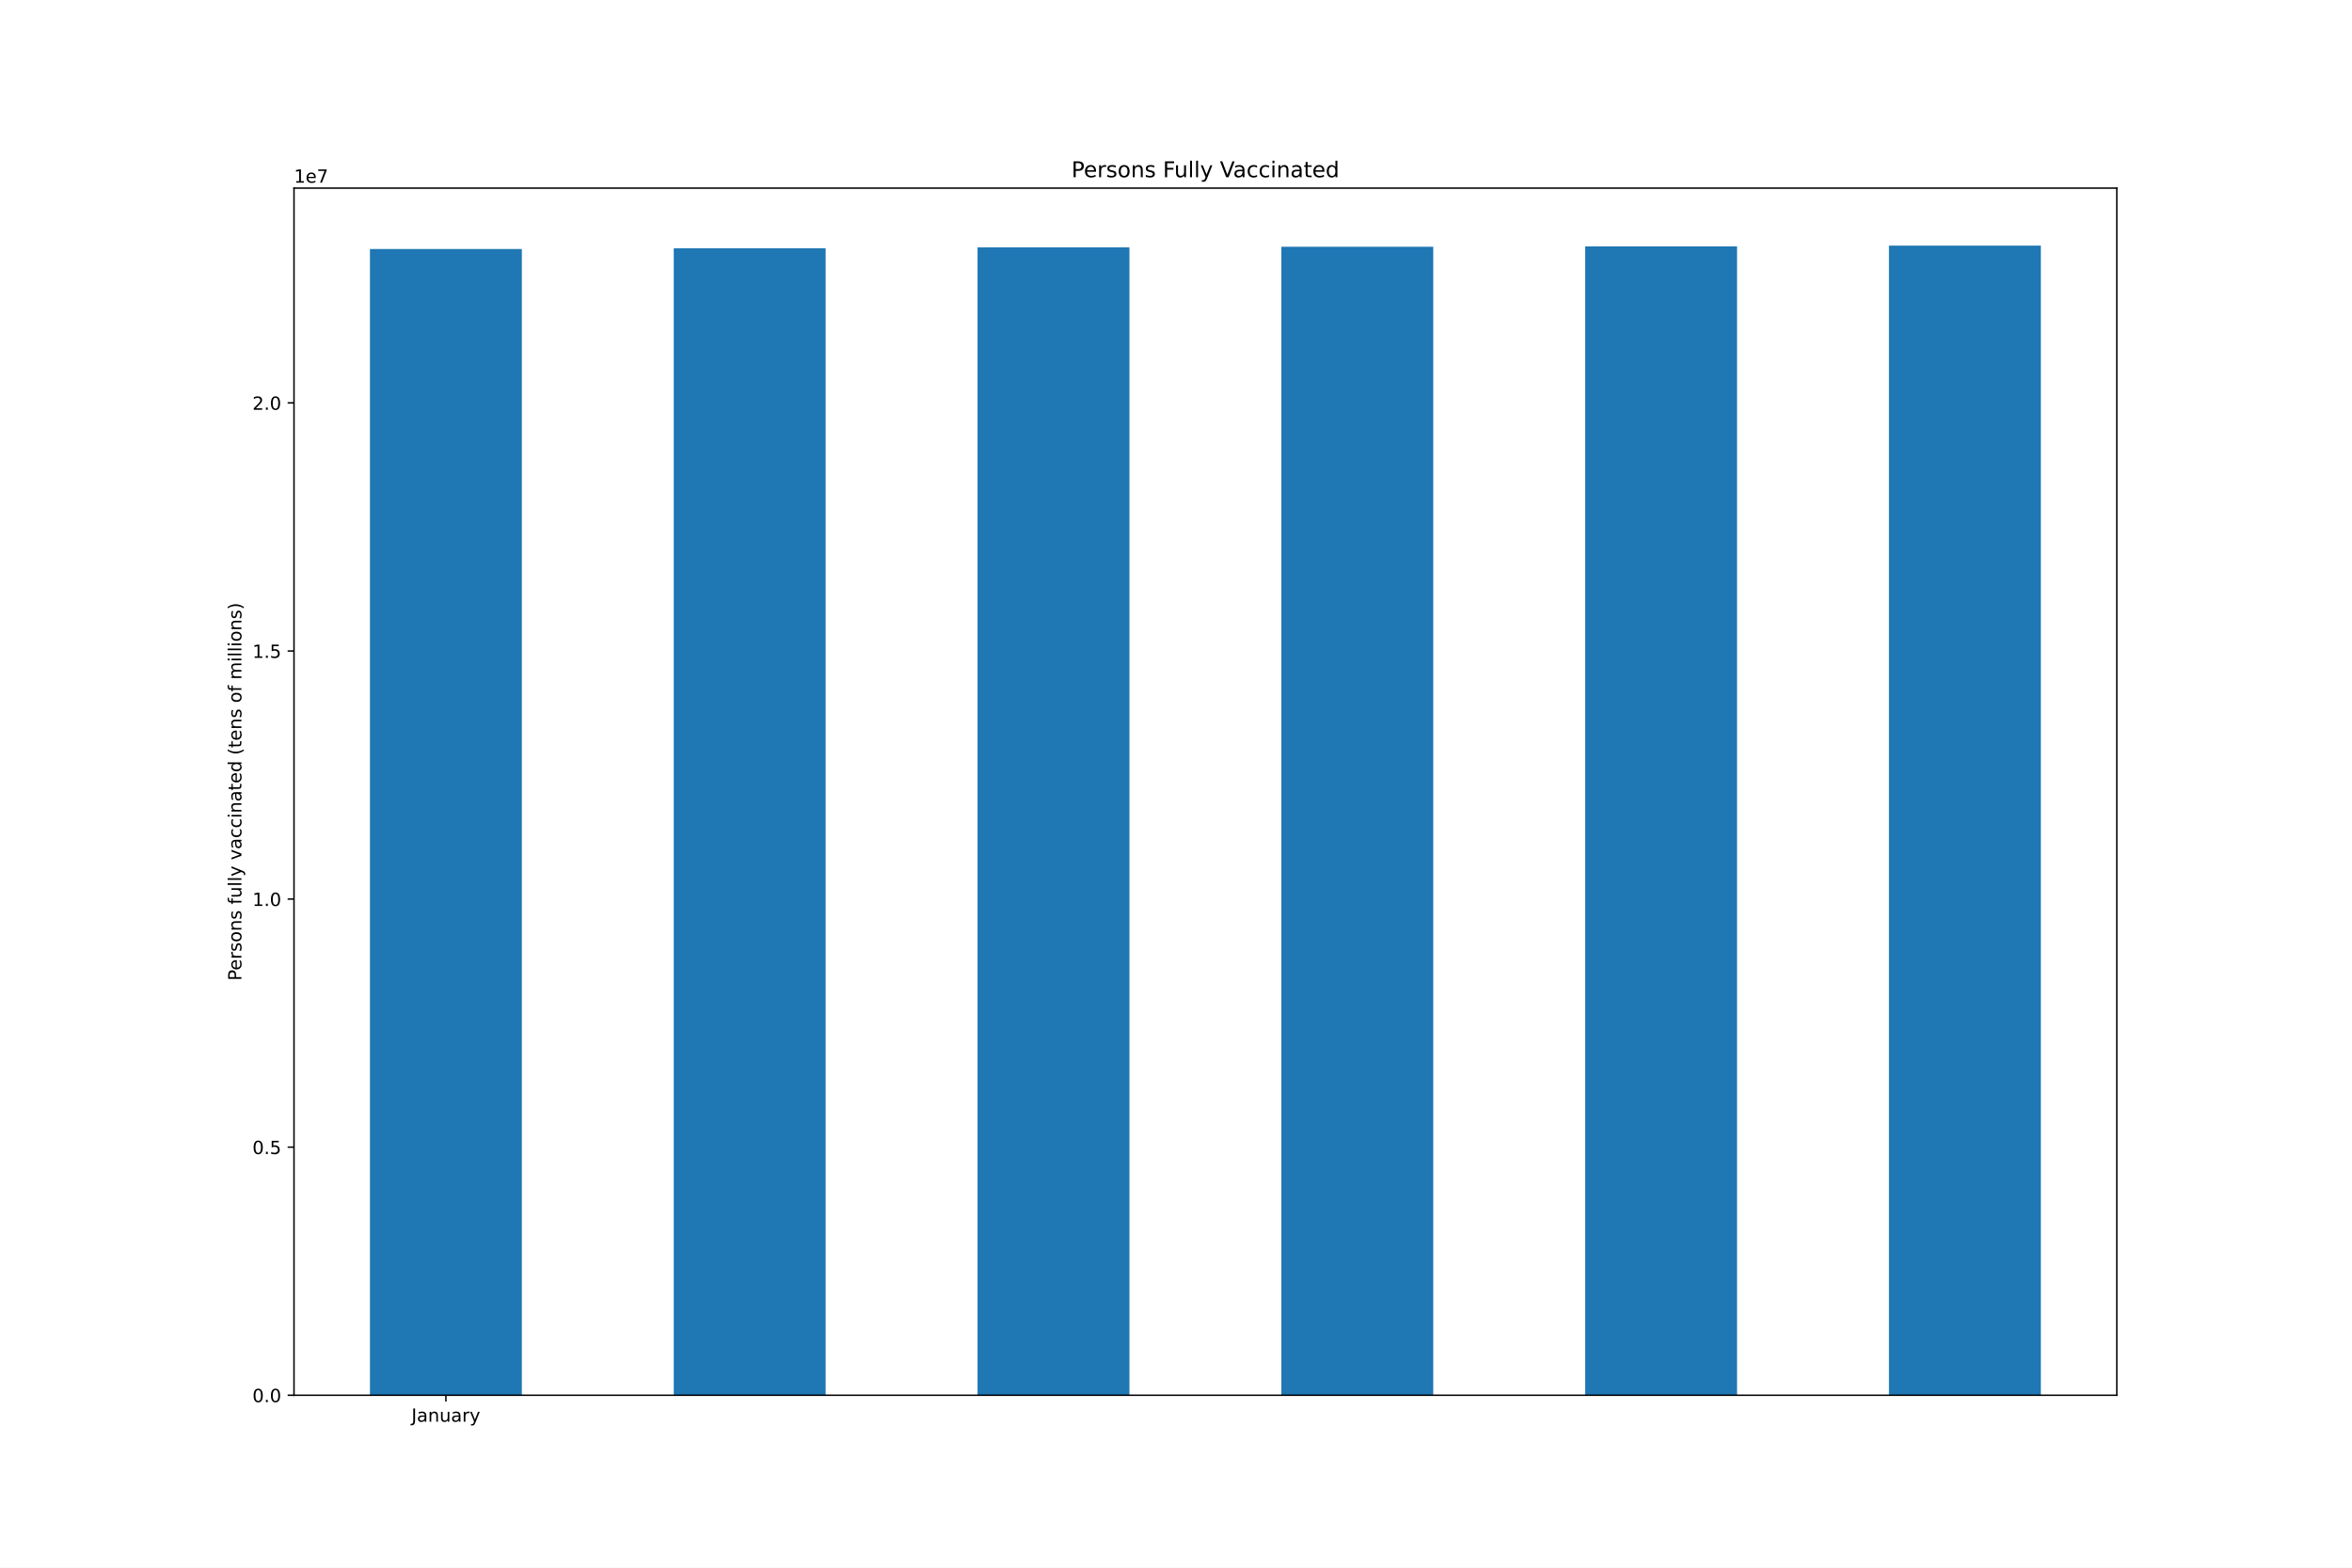
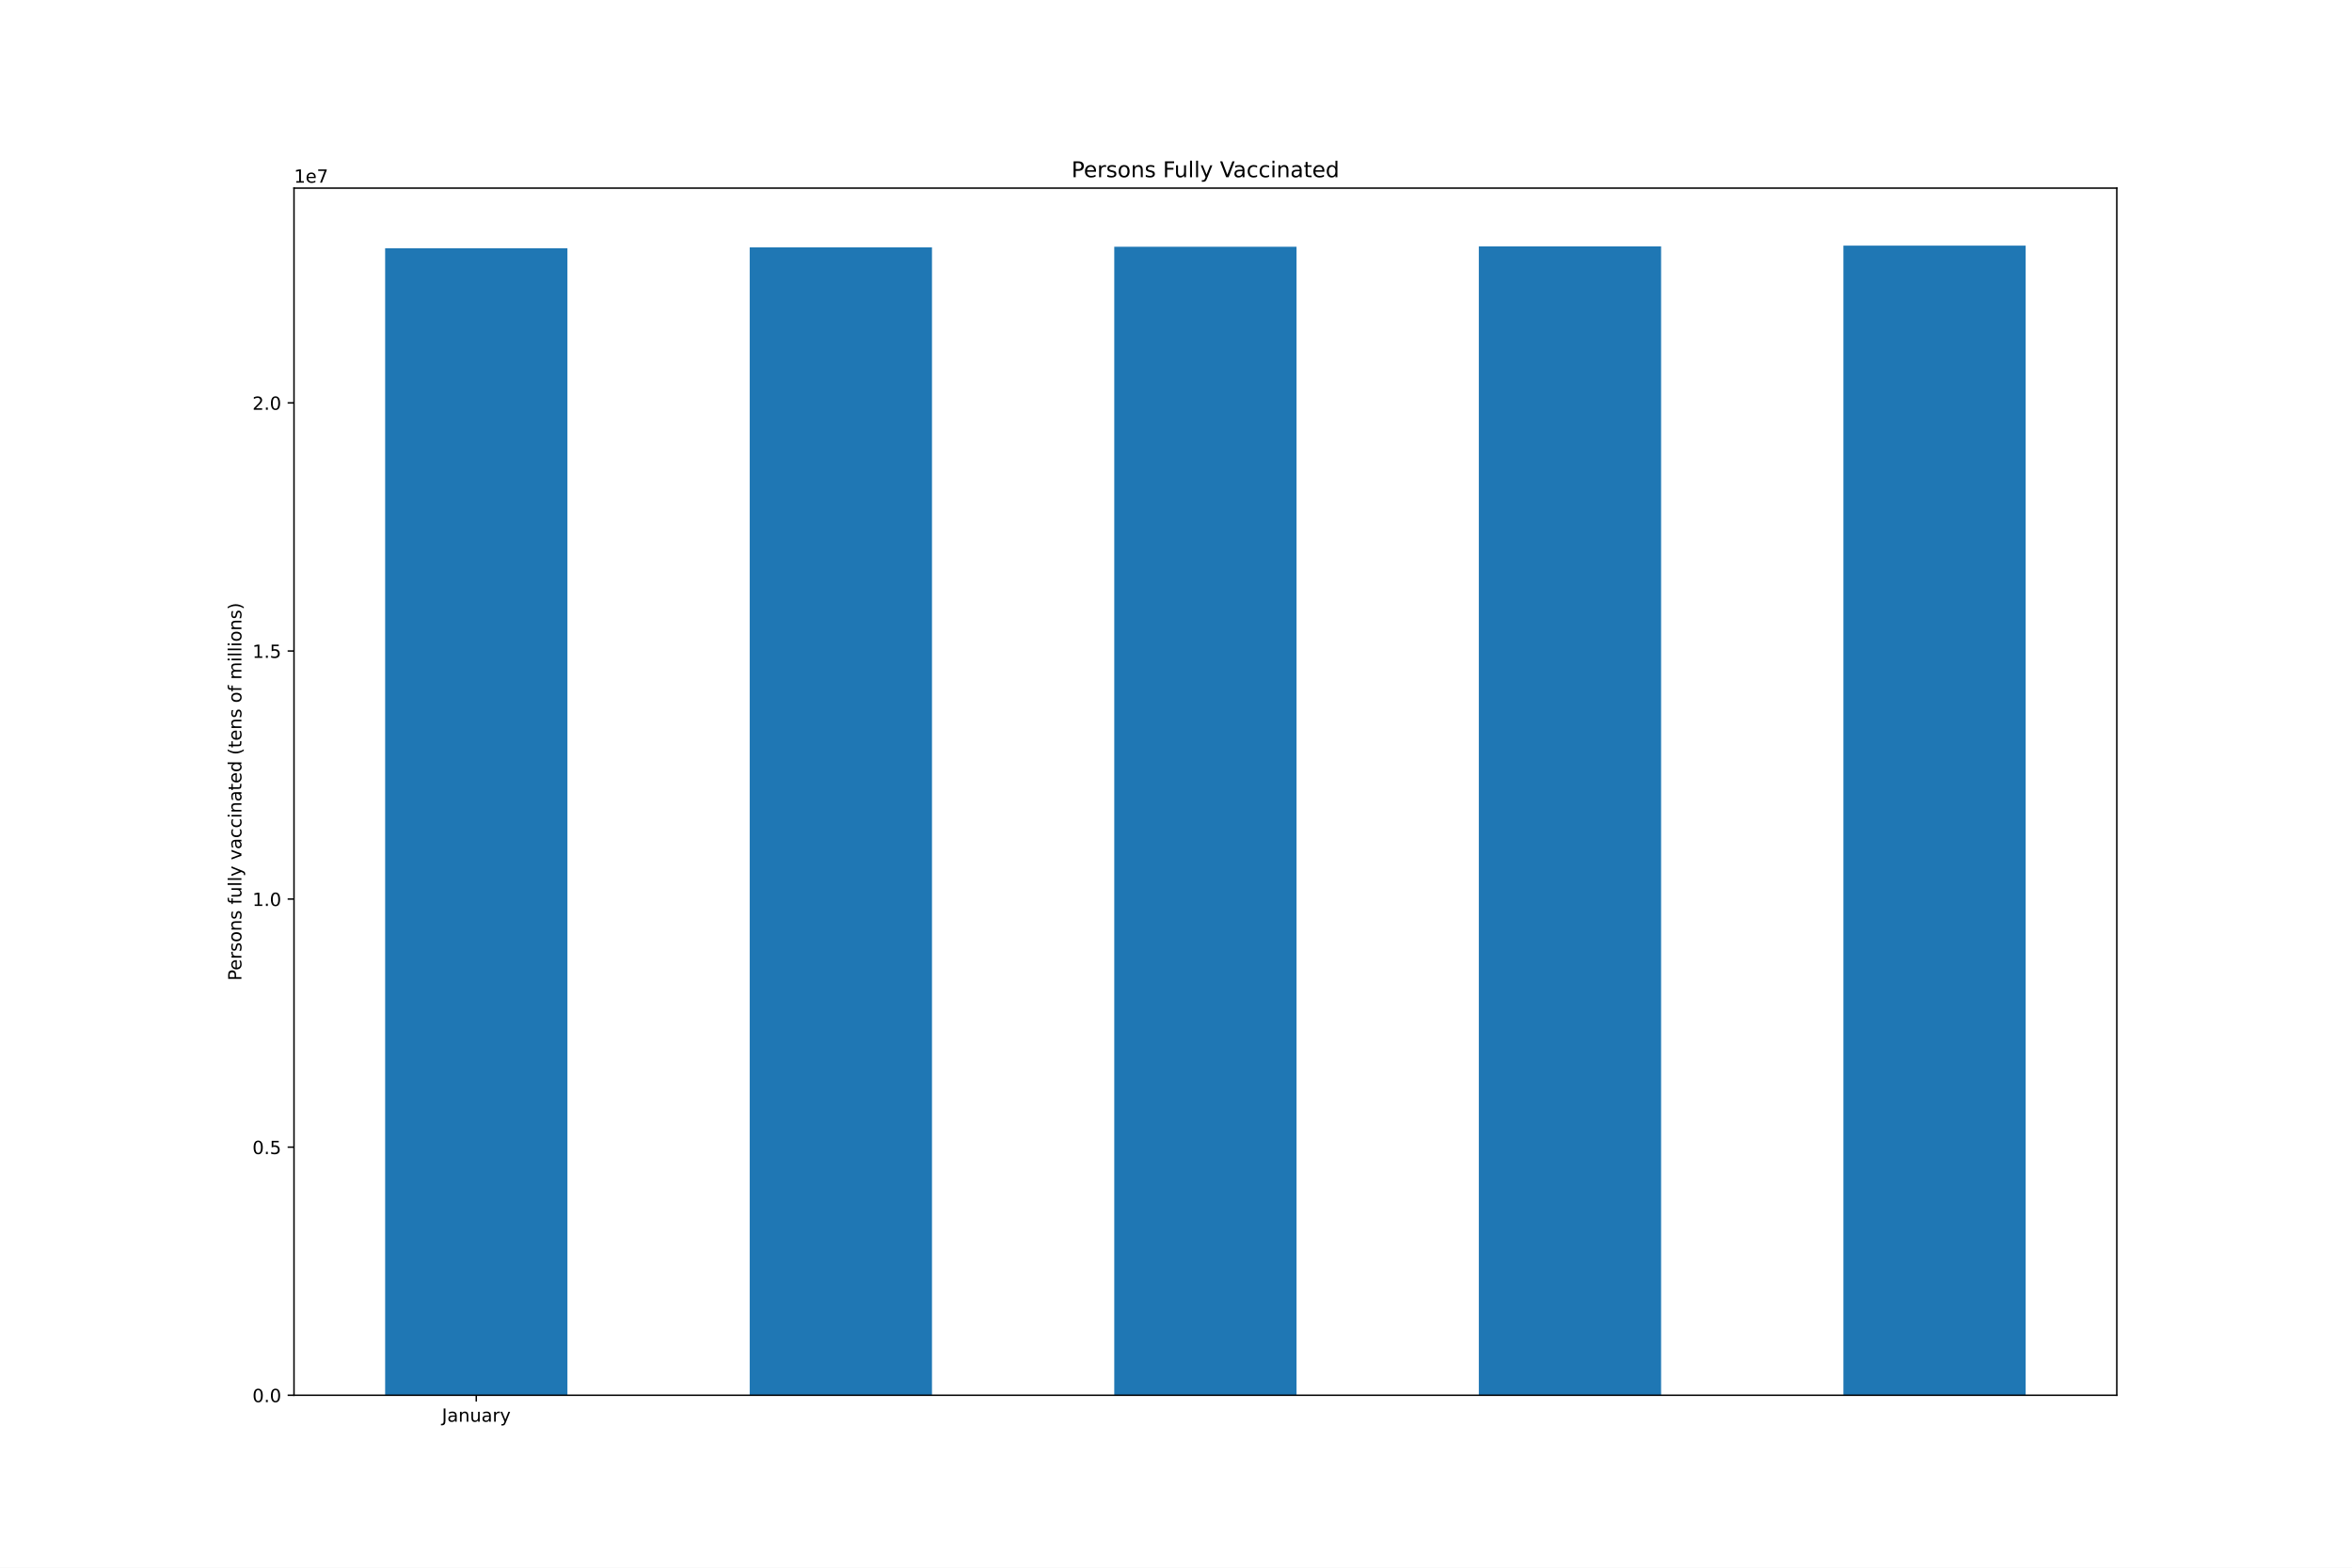
<svg xmlns="http://www.w3.org/2000/svg" xmlns:xlink="http://www.w3.org/1999/xlink" height="864pt" version="1.1" viewBox="0 0 1296 864" width="1296pt">
  <defs>
    <style type="text/css">*{stroke-linecap:butt;stroke-linejoin:round;}</style>
  </defs>
  <g id="figure_1">
    <g id="patch_1">
      <path d="M 0 864  L 1296 864  L 1296 0  L 0 0  z " style="fill:#ffffff;" />
    </g>
    <g id="axes_1">
      <g id="patch_2">
        <path d="M 162 768.96  L 1166.4 768.96  L 1166.4 103.68  L 162 103.68  z " style="fill:#ffffff;" />
      </g>
      <g id="patch_3">
-         <path clip-path="url(#pe09cce8a55)" d="M 203.85 768.96  L 287.55 768.96  L 287.55 137.247  L 203.85 137.247  z " style="fill:#1f77b4;" />
+         <path clip-path="url(#p18b84bb0c7)" d="M 212.22 768.96  L 312.66 768.96  L 312.66 136.811  L 212.22 136.811  z " style="fill:#1f77b4;" />
      </g>
      <g id="patch_4">
-         <path clip-path="url(#pe09cce8a55)" d="M 371.25 768.96  L 454.95 768.96  L 454.95 136.811  L 371.25 136.811  z " style="fill:#1f77b4;" />
+         <path clip-path="url(#p18b84bb0c7)" d="M 413.1 768.96  L 513.54 768.96  L 513.54 136.335  L 413.1 136.335  z " style="fill:#1f77b4;" />
      </g>
      <g id="patch_5">
-         <path clip-path="url(#pe09cce8a55)" d="M 538.65 768.96  L 622.35 768.96  L 622.35 136.335  L 538.65 136.335  z " style="fill:#1f77b4;" />
+         <path clip-path="url(#p18b84bb0c7)" d="M 613.98 768.96  L 714.42 768.96  L 714.42 135.982  L 613.98 135.982  z " style="fill:#1f77b4;" />
      </g>
      <g id="patch_6">
-         <path clip-path="url(#pe09cce8a55)" d="M 706.05 768.96  L 789.75 768.96  L 789.75 135.982  L 706.05 135.982  z " style="fill:#1f77b4;" />
+         <path clip-path="url(#p18b84bb0c7)" d="M 814.86 768.96  L 915.3 768.96  L 915.3 135.785  L 814.86 135.785  z " style="fill:#1f77b4;" />
      </g>
      <g id="patch_7">
-         <path clip-path="url(#pe09cce8a55)" d="M 873.45 768.96  L 957.15 768.96  L 957.15 135.785  L 873.45 135.785  z " style="fill:#1f77b4;" />
-       </g>
-       <g id="patch_8">
-         <path clip-path="url(#pe09cce8a55)" d="M 1040.85 768.96  L 1124.55 768.96  L 1124.55 135.36  L 1040.85 135.36  z " style="fill:#1f77b4;" />
+         <path clip-path="url(#p18b84bb0c7)" d="M 1015.74 768.96  L 1116.18 768.96  L 1116.18 135.36  L 1015.74 135.36  z " style="fill:#1f77b4;" />
      </g>
      <g id="matplotlib.axis_1">
        <g id="xtick_1">
          <g id="line2d_1">
            <defs>
-               <path d="M 0 0  L 0 3.5  " id="m41ba1e15fc" style="stroke:#000000;stroke-width:0.8;" />
-             </defs>
-             <g>
-               <use style="stroke:#000000;stroke-width:0.8;" x="245.7" xlink:href="#m41ba1e15fc" y="768.96" />
+               <path d="M 0 0  L 0 3.5  " id="m509c3264b3" style="stroke:#000000;stroke-width:0.8;" />
+             </defs>
+             <g>
+               <use style="stroke:#000000;stroke-width:0.8;" x="262.44" xlink:href="#m509c3264b3" y="768.96" />
            </g>
          </g>
          <g id="text_1">
-             <g transform="translate(226.7445 783.5584)scale(0.1 -0.1)">
+             <g transform="translate(243.4845 783.5584)scale(0.1 -0.1)">
              <defs>
                <path d="M 628 4666  L 1259 4666  L 1259 325  Q 1259 -519 939 -900  Q 619 -1281 -91 -1281  L -331 -1281  L -331 -750  L -134 -750  Q 284 -750 456 -515  Q 628 -281 628 325  L 628 4666  z " id="DejaVuSans-4a" transform="scale(0.015625)" />
                <path d="M 2194 1759  Q 1497 1759 1228 1600  Q 959 1441 959 1056  Q 959 750 1161 570  Q 1363 391 1709 391  Q 2188 391 2477 730  Q 2766 1069 2766 1631  L 2766 1759  L 2194 1759  z M 3341 1997  L 3341 0  L 2766 0  L 2766 531  Q 2569 213 2275 61  Q 1981 -91 1556 -91  Q 1019 -91 701 211  Q 384 513 384 1019  Q 384 1609 779 1909  Q 1175 2209 1959 2209  L 2766 2209  L 2766 2266  Q 2766 2663 2505 2880  Q 2244 3097 1772 3097  Q 1472 3097 1187 3025  Q 903 2953 641 2809  L 641 3341  Q 956 3463 1253 3523  Q 1550 3584 1831 3584  Q 2591 3584 2966 3190  Q 3341 2797 3341 1997  z " id="DejaVuSans-61" transform="scale(0.015625)" />
                <path d="M 3513 2113  L 3513 0  L 2938 0  L 2938 2094  Q 2938 2591 2744 2837  Q 2550 3084 2163 3084  Q 1697 3084 1428 2787  Q 1159 2491 1159 1978  L 1159 0  L 581 0  L 581 3500  L 1159 3500  L 1159 2956  Q 1366 3272 1645 3428  Q 1925 3584 2291 3584  Q 2894 3584 3203 3211  Q 3513 2838 3513 2113  z " id="DejaVuSans-6e" transform="scale(0.015625)" />
                <path d="M 544 1381  L 544 3500  L 1119 3500  L 1119 1403  Q 1119 906 1312 657  Q 1506 409 1894 409  Q 2359 409 2629 706  Q 2900 1003 2900 1516  L 2900 3500  L 3475 3500  L 3475 0  L 2900 0  L 2900 538  Q 2691 219 2414 64  Q 2138 -91 1772 -91  Q 1169 -91 856 284  Q 544 659 544 1381  z M 1991 3584  L 1991 3584  z " id="DejaVuSans-75" transform="scale(0.015625)" />
                <path d="M 2631 2963  Q 2534 3019 2420 3045  Q 2306 3072 2169 3072  Q 1681 3072 1420 2755  Q 1159 2438 1159 1844  L 1159 0  L 581 0  L 581 3500  L 1159 3500  L 1159 2956  Q 1341 3275 1631 3429  Q 1922 3584 2338 3584  Q 2397 3584 2469 3576  Q 2541 3569 2628 3553  L 2631 2963  z " id="DejaVuSans-72" transform="scale(0.015625)" />
                <path d="M 2059 -325  Q 1816 -950 1584 -1140  Q 1353 -1331 966 -1331  L 506 -1331  L 506 -850  L 844 -850  Q 1081 -850 1212 -737  Q 1344 -625 1503 -206  L 1606 56  L 191 3500  L 800 3500  L 1894 763  L 2988 3500  L 3597 3500  L 2059 -325  z " id="DejaVuSans-79" transform="scale(0.015625)" />
              </defs>
              <use xlink:href="#DejaVuSans-4a" />
              <use x="29.492" xlink:href="#DejaVuSans-61" />
              <use x="90.771" xlink:href="#DejaVuSans-6e" />
              <use x="154.15" xlink:href="#DejaVuSans-75" />
              <use x="217.529" xlink:href="#DejaVuSans-61" />
              <use x="278.809" xlink:href="#DejaVuSans-72" />
              <use x="319.922" xlink:href="#DejaVuSans-79" />
            </g>
          </g>
        </g>
      </g>
      <g id="matplotlib.axis_2">
        <g id="ytick_1">
          <g id="line2d_2">
            <defs>
-               <path d="M 0 0  L -3.5 0  " id="m37642fd94e" style="stroke:#000000;stroke-width:0.8;" />
-             </defs>
-             <g>
-               <use style="stroke:#000000;stroke-width:0.8;" x="162" xlink:href="#m37642fd94e" y="768.96" />
+               <path d="M 0 0  L -3.5 0  " id="m4dd3fd2b42" style="stroke:#000000;stroke-width:0.8;" />
+             </defs>
+             <g>
+               <use style="stroke:#000000;stroke-width:0.8;" x="162" xlink:href="#m4dd3fd2b42" y="768.96" />
            </g>
          </g>
          <g id="text_2">
            <g transform="translate(139.0969 772.7592)scale(0.1 -0.1)">
              <defs>
                <path d="M 2034 4250  Q 1547 4250 1301 3770  Q 1056 3291 1056 2328  Q 1056 1369 1301 889  Q 1547 409 2034 409  Q 2525 409 2770 889  Q 3016 1369 3016 2328  Q 3016 3291 2770 3770  Q 2525 4250 2034 4250  z M 2034 4750  Q 2819 4750 3233 4129  Q 3647 3509 3647 2328  Q 3647 1150 3233 529  Q 2819 -91 2034 -91  Q 1250 -91 836 529  Q 422 1150 422 2328  Q 422 3509 836 4129  Q 1250 4750 2034 4750  z " id="DejaVuSans-30" transform="scale(0.015625)" />
                <path d="M 684 794  L 1344 794  L 1344 0  L 684 0  L 684 794  z " id="DejaVuSans-2e" transform="scale(0.015625)" />
              </defs>
              <use xlink:href="#DejaVuSans-30" />
              <use x="63.623" xlink:href="#DejaVuSans-2e" />
              <use x="95.41" xlink:href="#DejaVuSans-30" />
            </g>
          </g>
        </g>
        <g id="ytick_2">
          <g id="line2d_3">
            <g>
-               <use style="stroke:#000000;stroke-width:0.8;" x="162" xlink:href="#m37642fd94e" y="632.232" />
+               <use style="stroke:#000000;stroke-width:0.8;" x="162" xlink:href="#m4dd3fd2b42" y="632.232" />
            </g>
          </g>
          <g id="text_3">
            <g transform="translate(139.0969 636.0309)scale(0.1 -0.1)">
              <defs>
                <path d="M 691 4666  L 3169 4666  L 3169 4134  L 1269 4134  L 1269 2991  Q 1406 3038 1543 3061  Q 1681 3084 1819 3084  Q 2600 3084 3056 2656  Q 3513 2228 3513 1497  Q 3513 744 3044 326  Q 2575 -91 1722 -91  Q 1428 -91 1123 -41  Q 819 9 494 109  L 494 744  Q 775 591 1075 516  Q 1375 441 1709 441  Q 2250 441 2565 725  Q 2881 1009 2881 1497  Q 2881 1984 2565 2268  Q 2250 2553 1709 2553  Q 1456 2553 1204 2497  Q 953 2441 691 2322  L 691 4666  z " id="DejaVuSans-35" transform="scale(0.015625)" />
              </defs>
              <use xlink:href="#DejaVuSans-30" />
              <use x="63.623" xlink:href="#DejaVuSans-2e" />
              <use x="95.41" xlink:href="#DejaVuSans-35" />
            </g>
          </g>
        </g>
        <g id="ytick_3">
          <g id="line2d_4">
            <g>
-               <use style="stroke:#000000;stroke-width:0.8;" x="162" xlink:href="#m37642fd94e" y="495.503" />
+               <use style="stroke:#000000;stroke-width:0.8;" x="162" xlink:href="#m4dd3fd2b42" y="495.503" />
            </g>
          </g>
          <g id="text_4">
            <g transform="translate(139.0969 499.3025)scale(0.1 -0.1)">
              <defs>
                <path d="M 794 531  L 1825 531  L 1825 4091  L 703 3866  L 703 4441  L 1819 4666  L 2450 4666  L 2450 531  L 3481 531  L 3481 0  L 794 0  L 794 531  z " id="DejaVuSans-31" transform="scale(0.015625)" />
              </defs>
              <use xlink:href="#DejaVuSans-31" />
              <use x="63.623" xlink:href="#DejaVuSans-2e" />
              <use x="95.41" xlink:href="#DejaVuSans-30" />
            </g>
          </g>
        </g>
        <g id="ytick_4">
          <g id="line2d_5">
            <g>
-               <use style="stroke:#000000;stroke-width:0.8;" x="162" xlink:href="#m37642fd94e" y="358.775" />
+               <use style="stroke:#000000;stroke-width:0.8;" x="162" xlink:href="#m4dd3fd2b42" y="358.775" />
            </g>
          </g>
          <g id="text_5">
            <g transform="translate(139.0969 362.5742)scale(0.1 -0.1)">
              <use xlink:href="#DejaVuSans-31" />
              <use x="63.623" xlink:href="#DejaVuSans-2e" />
              <use x="95.41" xlink:href="#DejaVuSans-35" />
            </g>
          </g>
        </g>
        <g id="ytick_5">
          <g id="line2d_6">
            <g>
-               <use style="stroke:#000000;stroke-width:0.8;" x="162" xlink:href="#m37642fd94e" y="222.047" />
+               <use style="stroke:#000000;stroke-width:0.8;" x="162" xlink:href="#m4dd3fd2b42" y="222.047" />
            </g>
          </g>
          <g id="text_6">
            <g transform="translate(139.0969 225.8459)scale(0.1 -0.1)">
              <defs>
                <path d="M 1228 531  L 3431 531  L 3431 0  L 469 0  L 469 531  Q 828 903 1448 1529  Q 2069 2156 2228 2338  Q 2531 2678 2651 2914  Q 2772 3150 2772 3378  Q 2772 3750 2511 3984  Q 2250 4219 1831 4219  Q 1534 4219 1204 4116  Q 875 4013 500 3803  L 500 4441  Q 881 4594 1212 4672  Q 1544 4750 1819 4750  Q 2544 4750 2975 4387  Q 3406 4025 3406 3419  Q 3406 3131 3298 2873  Q 3191 2616 2906 2266  Q 2828 2175 2409 1742  Q 1991 1309 1228 531  z " id="DejaVuSans-32" transform="scale(0.015625)" />
              </defs>
              <use xlink:href="#DejaVuSans-32" />
              <use x="63.623" xlink:href="#DejaVuSans-2e" />
              <use x="95.41" xlink:href="#DejaVuSans-30" />
            </g>
          </g>
        </g>
        <g id="text_7">
          <g transform="translate(133.0172 540.4802)rotate(-90)scale(0.1 -0.1)">
            <defs>
              <path d="M 1259 4147  L 1259 2394  L 2053 2394  Q 2494 2394 2734 2622  Q 2975 2850 2975 3272  Q 2975 3691 2734 3919  Q 2494 4147 2053 4147  L 1259 4147  z M 628 4666  L 2053 4666  Q 2838 4666 3239 4311  Q 3641 3956 3641 3272  Q 3641 2581 3239 2228  Q 2838 1875 2053 1875  L 1259 1875  L 1259 0  L 628 0  L 628 4666  z " id="DejaVuSans-50" transform="scale(0.015625)" />
              <path d="M 3597 1894  L 3597 1613  L 953 1613  Q 991 1019 1311 708  Q 1631 397 2203 397  Q 2534 397 2845 478  Q 3156 559 3463 722  L 3463 178  Q 3153 47 2828 -22  Q 2503 -91 2169 -91  Q 1331 -91 842 396  Q 353 884 353 1716  Q 353 2575 817 3079  Q 1281 3584 2069 3584  Q 2775 3584 3186 3129  Q 3597 2675 3597 1894  z M 3022 2063  Q 3016 2534 2758 2815  Q 2500 3097 2075 3097  Q 1594 3097 1305 2825  Q 1016 2553 972 2059  L 3022 2063  z " id="DejaVuSans-65" transform="scale(0.015625)" />
              <path d="M 2834 3397  L 2834 2853  Q 2591 2978 2328 3040  Q 2066 3103 1784 3103  Q 1356 3103 1142 2972  Q 928 2841 928 2578  Q 928 2378 1081 2264  Q 1234 2150 1697 2047  L 1894 2003  Q 2506 1872 2764 1633  Q 3022 1394 3022 966  Q 3022 478 2636 193  Q 2250 -91 1575 -91  Q 1294 -91 989 -36  Q 684 19 347 128  L 347 722  Q 666 556 975 473  Q 1284 391 1588 391  Q 1994 391 2212 530  Q 2431 669 2431 922  Q 2431 1156 2273 1281  Q 2116 1406 1581 1522  L 1381 1569  Q 847 1681 609 1914  Q 372 2147 372 2553  Q 372 3047 722 3315  Q 1072 3584 1716 3584  Q 2034 3584 2315 3537  Q 2597 3491 2834 3397  z " id="DejaVuSans-73" transform="scale(0.015625)" />
              <path d="M 1959 3097  Q 1497 3097 1228 2736  Q 959 2375 959 1747  Q 959 1119 1226 758  Q 1494 397 1959 397  Q 2419 397 2687 759  Q 2956 1122 2956 1747  Q 2956 2369 2687 2733  Q 2419 3097 1959 3097  z M 1959 3584  Q 2709 3584 3137 3096  Q 3566 2609 3566 1747  Q 3566 888 3137 398  Q 2709 -91 1959 -91  Q 1206 -91 779 398  Q 353 888 353 1747  Q 353 2609 779 3096  Q 1206 3584 1959 3584  z " id="DejaVuSans-6f" transform="scale(0.015625)" />
              <path id="DejaVuSans-20" transform="scale(0.015625)" />
              <path d="M 2375 4863  L 2375 4384  L 1825 4384  Q 1516 4384 1395 4259  Q 1275 4134 1275 3809  L 1275 3500  L 2222 3500  L 2222 3053  L 1275 3053  L 1275 0  L 697 0  L 697 3053  L 147 3053  L 147 3500  L 697 3500  L 697 3744  Q 697 4328 969 4595  Q 1241 4863 1831 4863  L 2375 4863  z " id="DejaVuSans-66" transform="scale(0.015625)" />
              <path d="M 603 4863  L 1178 4863  L 1178 0  L 603 0  L 603 4863  z " id="DejaVuSans-6c" transform="scale(0.015625)" />
              <path d="M 191 3500  L 800 3500  L 1894 563  L 2988 3500  L 3597 3500  L 2284 0  L 1503 0  L 191 3500  z " id="DejaVuSans-76" transform="scale(0.015625)" />
              <path d="M 3122 3366  L 3122 2828  Q 2878 2963 2633 3030  Q 2388 3097 2138 3097  Q 1578 3097 1268 2742  Q 959 2388 959 1747  Q 959 1106 1268 751  Q 1578 397 2138 397  Q 2388 397 2633 464  Q 2878 531 3122 666  L 3122 134  Q 2881 22 2623 -34  Q 2366 -91 2075 -91  Q 1284 -91 818 406  Q 353 903 353 1747  Q 353 2603 823 3093  Q 1294 3584 2113 3584  Q 2378 3584 2631 3529  Q 2884 3475 3122 3366  z " id="DejaVuSans-63" transform="scale(0.015625)" />
              <path d="M 603 3500  L 1178 3500  L 1178 0  L 603 0  L 603 3500  z M 603 4863  L 1178 4863  L 1178 4134  L 603 4134  L 603 4863  z " id="DejaVuSans-69" transform="scale(0.015625)" />
              <path d="M 1172 4494  L 1172 3500  L 2356 3500  L 2356 3053  L 1172 3053  L 1172 1153  Q 1172 725 1289 603  Q 1406 481 1766 481  L 2356 481  L 2356 0  L 1766 0  Q 1100 0 847 248  Q 594 497 594 1153  L 594 3053  L 172 3053  L 172 3500  L 594 3500  L 594 4494  L 1172 4494  z " id="DejaVuSans-74" transform="scale(0.015625)" />
              <path d="M 2906 2969  L 2906 4863  L 3481 4863  L 3481 0  L 2906 0  L 2906 525  Q 2725 213 2448 61  Q 2172 -91 1784 -91  Q 1150 -91 751 415  Q 353 922 353 1747  Q 353 2572 751 3078  Q 1150 3584 1784 3584  Q 2172 3584 2448 3432  Q 2725 3281 2906 2969  z M 947 1747  Q 947 1113 1208 752  Q 1469 391 1925 391  Q 2381 391 2643 752  Q 2906 1113 2906 1747  Q 2906 2381 2643 2742  Q 2381 3103 1925 3103  Q 1469 3103 1208 2742  Q 947 2381 947 1747  z " id="DejaVuSans-64" transform="scale(0.015625)" />
              <path d="M 1984 4856  Q 1566 4138 1362 3434  Q 1159 2731 1159 2009  Q 1159 1288 1364 580  Q 1569 -128 1984 -844  L 1484 -844  Q 1016 -109 783 600  Q 550 1309 550 2009  Q 550 2706 781 3412  Q 1013 4119 1484 4856  L 1984 4856  z " id="DejaVuSans-28" transform="scale(0.015625)" />
              <path d="M 3328 2828  Q 3544 3216 3844 3400  Q 4144 3584 4550 3584  Q 5097 3584 5394 3201  Q 5691 2819 5691 2113  L 5691 0  L 5113 0  L 5113 2094  Q 5113 2597 4934 2840  Q 4756 3084 4391 3084  Q 3944 3084 3684 2787  Q 3425 2491 3425 1978  L 3425 0  L 2847 0  L 2847 2094  Q 2847 2600 2669 2842  Q 2491 3084 2119 3084  Q 1678 3084 1418 2786  Q 1159 2488 1159 1978  L 1159 0  L 581 0  L 581 3500  L 1159 3500  L 1159 2956  Q 1356 3278 1631 3431  Q 1906 3584 2284 3584  Q 2666 3584 2933 3390  Q 3200 3197 3328 2828  z " id="DejaVuSans-6d" transform="scale(0.015625)" />
              <path d="M 513 4856  L 1013 4856  Q 1481 4119 1714 3412  Q 1947 2706 1947 2009  Q 1947 1309 1714 600  Q 1481 -109 1013 -844  L 513 -844  Q 928 -128 1133 580  Q 1338 1288 1338 2009  Q 1338 2731 1133 3434  Q 928 4138 513 4856  z " id="DejaVuSans-29" transform="scale(0.015625)" />
            </defs>
            <use xlink:href="#DejaVuSans-50" />
            <use x="56.678" xlink:href="#DejaVuSans-65" />
            <use x="118.201" xlink:href="#DejaVuSans-72" />
            <use x="159.314" xlink:href="#DejaVuSans-73" />
            <use x="211.414" xlink:href="#DejaVuSans-6f" />
            <use x="272.596" xlink:href="#DejaVuSans-6e" />
            <use x="335.975" xlink:href="#DejaVuSans-73" />
            <use x="388.074" xlink:href="#DejaVuSans-20" />
            <use x="419.861" xlink:href="#DejaVuSans-66" />
            <use x="455.066" xlink:href="#DejaVuSans-75" />
            <use x="518.445" xlink:href="#DejaVuSans-6c" />
            <use x="546.229" xlink:href="#DejaVuSans-6c" />
            <use x="574.012" xlink:href="#DejaVuSans-79" />
            <use x="633.191" xlink:href="#DejaVuSans-20" />
            <use x="664.979" xlink:href="#DejaVuSans-76" />
            <use x="724.158" xlink:href="#DejaVuSans-61" />
            <use x="785.438" xlink:href="#DejaVuSans-63" />
            <use x="840.418" xlink:href="#DejaVuSans-63" />
            <use x="895.398" xlink:href="#DejaVuSans-69" />
            <use x="923.182" xlink:href="#DejaVuSans-6e" />
            <use x="986.561" xlink:href="#DejaVuSans-61" />
            <use x="1047.84" xlink:href="#DejaVuSans-74" />
            <use x="1087.049" xlink:href="#DejaVuSans-65" />
            <use x="1148.572" xlink:href="#DejaVuSans-64" />
            <use x="1212.049" xlink:href="#DejaVuSans-20" />
            <use x="1243.836" xlink:href="#DejaVuSans-28" />
            <use x="1282.85" xlink:href="#DejaVuSans-74" />
            <use x="1322.059" xlink:href="#DejaVuSans-65" />
            <use x="1383.582" xlink:href="#DejaVuSans-6e" />
            <use x="1446.961" xlink:href="#DejaVuSans-73" />
            <use x="1499.061" xlink:href="#DejaVuSans-20" />
            <use x="1530.848" xlink:href="#DejaVuSans-6f" />
            <use x="1592.029" xlink:href="#DejaVuSans-66" />
            <use x="1627.234" xlink:href="#DejaVuSans-20" />
            <use x="1659.021" xlink:href="#DejaVuSans-6d" />
            <use x="1756.434" xlink:href="#DejaVuSans-69" />
            <use x="1784.217" xlink:href="#DejaVuSans-6c" />
            <use x="1812" xlink:href="#DejaVuSans-6c" />
            <use x="1839.783" xlink:href="#DejaVuSans-69" />
            <use x="1867.566" xlink:href="#DejaVuSans-6f" />
            <use x="1928.748" xlink:href="#DejaVuSans-6e" />
            <use x="1992.127" xlink:href="#DejaVuSans-73" />
            <use x="2044.227" xlink:href="#DejaVuSans-29" />
          </g>
        </g>
        <g id="text_8">
          <g transform="translate(162 100.68)scale(0.1 -0.1)">
            <defs>
              <path d="M 525 4666  L 3525 4666  L 3525 4397  L 1831 0  L 1172 0  L 2766 4134  L 525 4134  L 525 4666  z " id="DejaVuSans-37" transform="scale(0.015625)" />
            </defs>
            <use xlink:href="#DejaVuSans-31" />
            <use x="63.623" xlink:href="#DejaVuSans-65" />
            <use x="125.146" xlink:href="#DejaVuSans-37" />
          </g>
        </g>
      </g>
+       <g id="patch_8">
+         <path d="M 162 768.96  L 162 103.68  " style="fill:none;stroke:#000000;stroke-linecap:square;stroke-linejoin:miter;stroke-width:0.8;" />
+       </g>
      <g id="patch_9">
-         <path d="M 162 768.96  L 162 103.68  " style="fill:none;stroke:#000000;stroke-linecap:square;stroke-linejoin:miter;stroke-width:0.8;" />
+         <path d="M 1166.4 768.96  L 1166.4 103.68  " style="fill:none;stroke:#000000;stroke-linecap:square;stroke-linejoin:miter;stroke-width:0.8;" />
      </g>
      <g id="patch_10">
-         <path d="M 1166.4 768.96  L 1166.4 103.68  " style="fill:none;stroke:#000000;stroke-linecap:square;stroke-linejoin:miter;stroke-width:0.8;" />
+         <path d="M 162 768.96  L 1166.4 768.96  " style="fill:none;stroke:#000000;stroke-linecap:square;stroke-linejoin:miter;stroke-width:0.8;" />
      </g>
      <g id="patch_11">
-         <path d="M 162 768.96  L 1166.4 768.96  " style="fill:none;stroke:#000000;stroke-linecap:square;stroke-linejoin:miter;stroke-width:0.8;" />
-       </g>
-       <g id="patch_12">
        <path d="M 162 103.68  L 1166.4 103.68  " style="fill:none;stroke:#000000;stroke-linecap:square;stroke-linejoin:miter;stroke-width:0.8;" />
      </g>
      <g id="text_9">
        <g transform="translate(590.3803 97.68)scale(0.12 -0.12)">
          <defs>
            <path d="M 628 4666  L 3309 4666  L 3309 4134  L 1259 4134  L 1259 2759  L 3109 2759  L 3109 2228  L 1259 2228  L 1259 0  L 628 0  L 628 4666  z " id="DejaVuSans-46" transform="scale(0.015625)" />
            <path d="M 1831 0  L 50 4666  L 709 4666  L 2188 738  L 3669 4666  L 4325 4666  L 2547 0  L 1831 0  z " id="DejaVuSans-56" transform="scale(0.015625)" />
          </defs>
          <use xlink:href="#DejaVuSans-50" />
          <use x="56.678" xlink:href="#DejaVuSans-65" />
          <use x="118.201" xlink:href="#DejaVuSans-72" />
          <use x="159.314" xlink:href="#DejaVuSans-73" />
          <use x="211.414" xlink:href="#DejaVuSans-6f" />
          <use x="272.596" xlink:href="#DejaVuSans-6e" />
          <use x="335.975" xlink:href="#DejaVuSans-73" />
          <use x="388.074" xlink:href="#DejaVuSans-20" />
          <use x="419.861" xlink:href="#DejaVuSans-46" />
          <use x="471.881" xlink:href="#DejaVuSans-75" />
          <use x="535.26" xlink:href="#DejaVuSans-6c" />
          <use x="563.043" xlink:href="#DejaVuSans-6c" />
          <use x="590.826" xlink:href="#DejaVuSans-79" />
          <use x="650.006" xlink:href="#DejaVuSans-20" />
          <use x="681.793" xlink:href="#DejaVuSans-56" />
          <use x="742.451" xlink:href="#DejaVuSans-61" />
          <use x="803.73" xlink:href="#DejaVuSans-63" />
          <use x="858.711" xlink:href="#DejaVuSans-63" />
          <use x="913.691" xlink:href="#DejaVuSans-69" />
          <use x="941.475" xlink:href="#DejaVuSans-6e" />
          <use x="1004.854" xlink:href="#DejaVuSans-61" />
          <use x="1066.133" xlink:href="#DejaVuSans-74" />
          <use x="1105.342" xlink:href="#DejaVuSans-65" />
          <use x="1166.865" xlink:href="#DejaVuSans-64" />
        </g>
      </g>
    </g>
  </g>
  <defs>
-     <clipPath id="pe09cce8a55">
+     <clipPath id="p18b84bb0c7">
      <rect height="665.28" width="1004.4" x="162" y="103.68" />
    </clipPath>
  </defs>
</svg>
